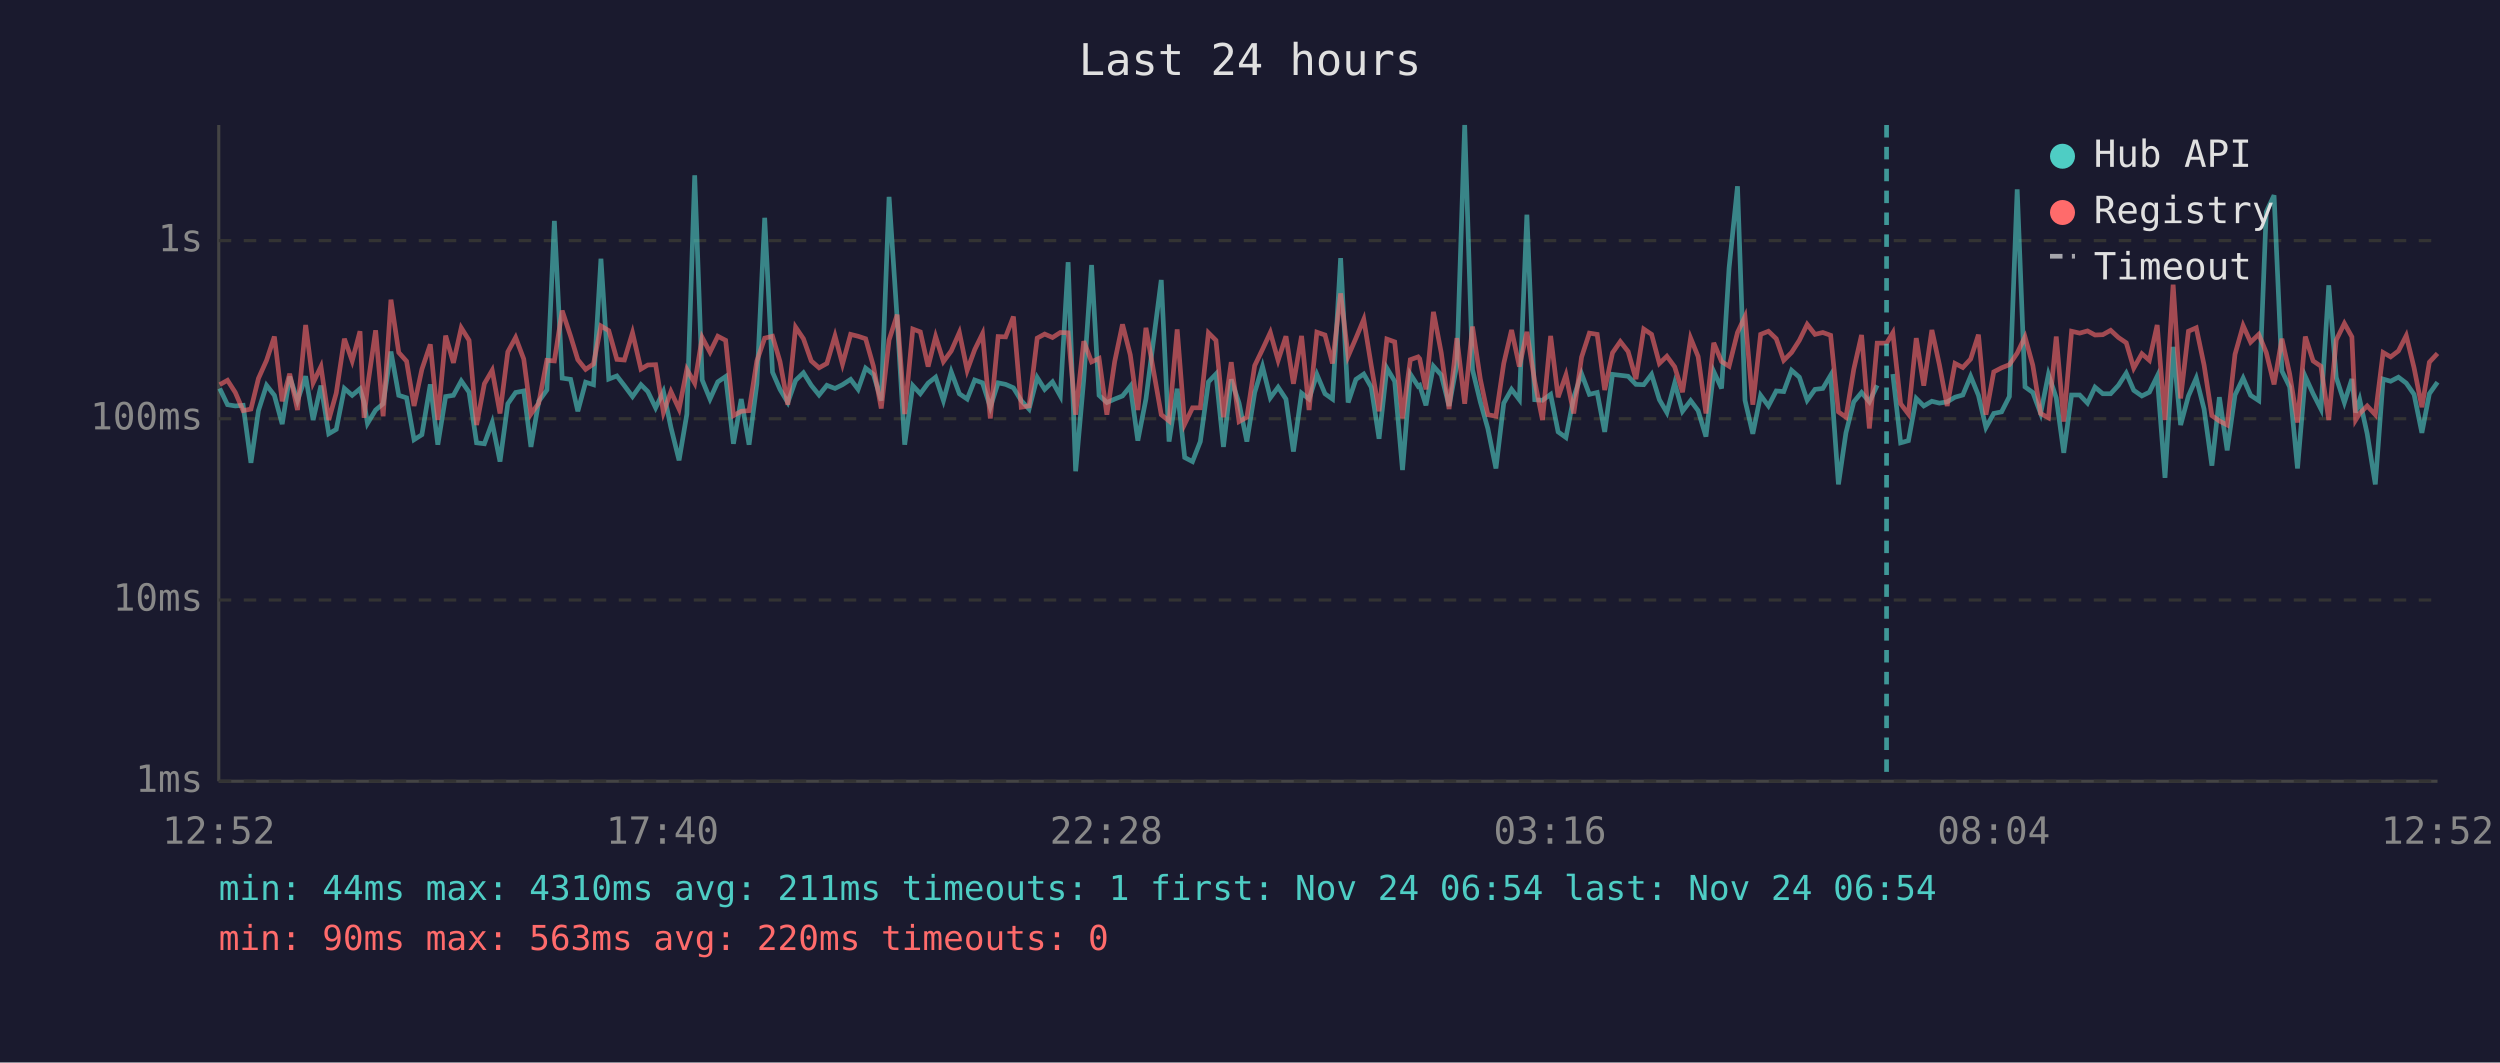
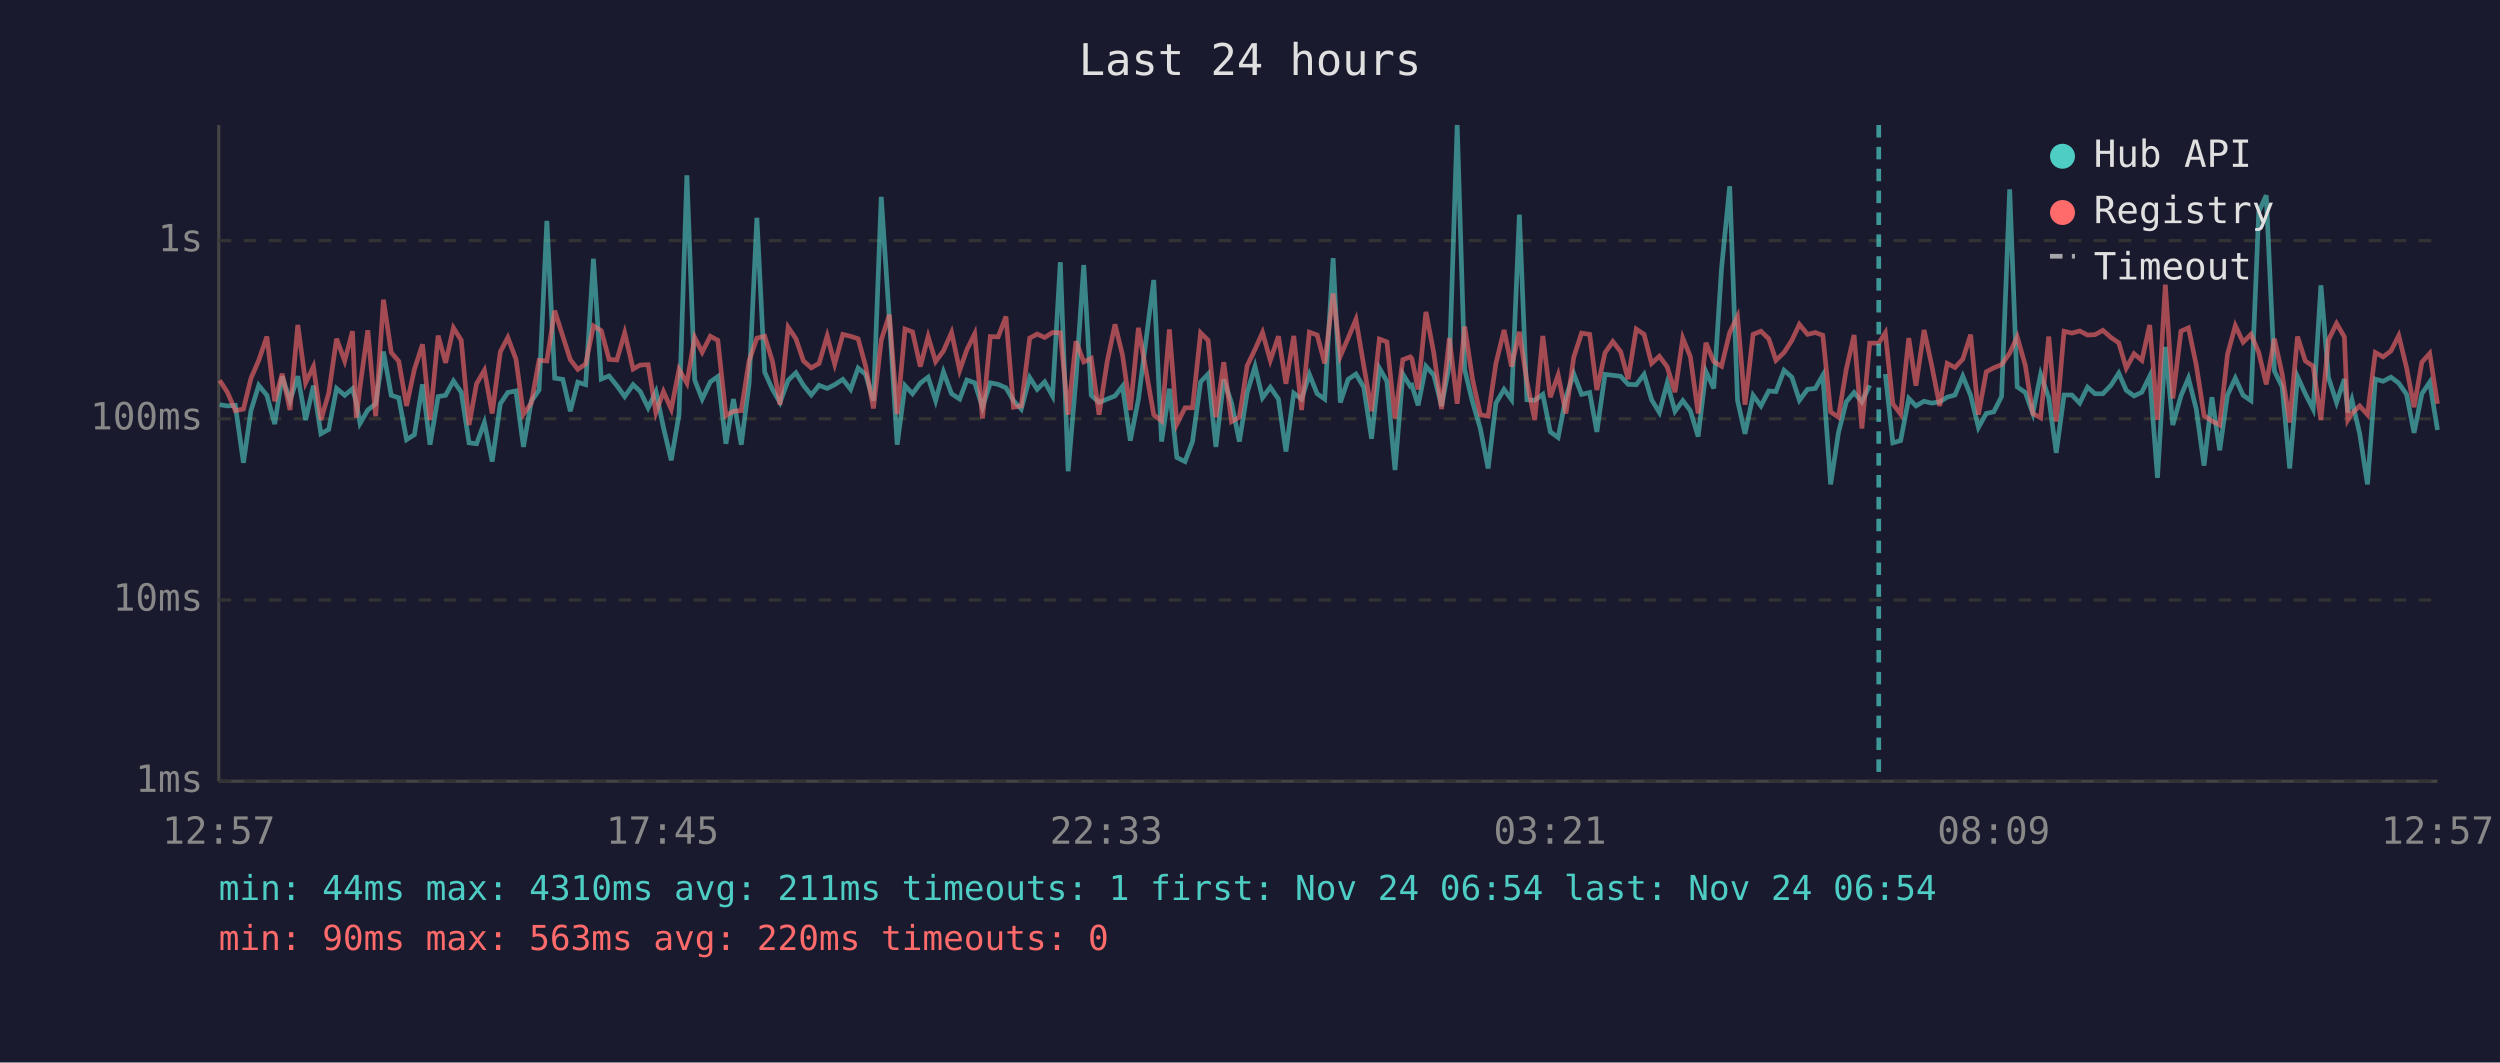
<svg xmlns="http://www.w3.org/2000/svg" viewBox="0 0 800 340" font-family="monospace" font-size="12">
  <rect width="800" height="340" fill="#1a1a2e" />
  <text x="400" y="24" fill="#e0e0e0" font-size="14" text-anchor="middle">Last 24 hours</text>
  <line x1="70" y1="40" x2="70" y2="250" stroke="#444" stroke-width="1" />
  <line x1="70" y1="250" x2="780" y2="250" stroke="#444" stroke-width="1" />
  <line x1="70" y1="250" x2="780" y2="250" stroke="#333" stroke-width="1" stroke-dasharray="4" />
  <text x="65" y="250" fill="#888" text-anchor="end" dominant-baseline="middle">1ms</text>
  <line x1="70" y1="192" x2="780" y2="192" stroke="#333" stroke-width="1" stroke-dasharray="4" />
  <text x="65" y="192" fill="#888" text-anchor="end" dominant-baseline="middle">10ms</text>
  <line x1="70" y1="134" x2="780" y2="134" stroke="#333" stroke-width="1" stroke-dasharray="4" />
  <text x="65" y="134" fill="#888" text-anchor="end" dominant-baseline="middle">100ms</text>
  <line x1="70" y1="77" x2="780" y2="77" stroke="#333" stroke-width="1" stroke-dasharray="4" />
  <text x="65" y="77" fill="#888" text-anchor="end" dominant-baseline="middle">1s</text>
-   <text x="70" y="270" fill="#888" text-anchor="middle">12:52</text>
-   <text x="212" y="270" fill="#888" text-anchor="middle">17:40</text>
-   <text x="354" y="270" fill="#888" text-anchor="middle">22:28</text>
-   <text x="496" y="270" fill="#888" text-anchor="middle">03:16</text>
-   <text x="638" y="270" fill="#888" text-anchor="middle">08:04</text>
-   <text x="780" y="270" fill="#888" text-anchor="middle">12:52</text>
-   <polyline points="70.3,124.3 72.8,129.5 75.3,129.9 77.8,129.7 80.3,148.1 82.7,131.4 85.3,123.3 87.8,126.5 90.3,135.7 92.7,120.5 95.2,128.2 97.8,120.4 100.2,134.4 102.7,123.4 105.2,138.8 107.6,137.4 110.2,124.3 112.7,126.5 115.2,124.4 116.5,128.8 117.6,135.5 120.2,131.2 122.6,129.2 125.1,112.5 127.6,126.5 130.1,127.3 132.5,140.7 135.0,139.1 137.7,123.0 140.1,142.3 142.6,126.9 145.1,126.5 147.6,121.9 150.1,125.5 152.5,141.7 155.0,142.0 157.5,135.2 160.0,147.7 162.5,129.2 165.0,125.6 167.6,125.1 169.9,143.0 172.4,128.4 175.0,124.8 177.4,70.7 179.9,121.0 182.6,121.4 184.9,131.6 187.4,122.3 189.9,123.1 192.3,82.8 194.8,121.3 197.4,120.3 199.8,123.4 202.4,126.9 205.1,123.1 207.3,125.3 209.8,130.5 212.3,125.3 214.7,136.8 217.3,147.3 219.8,132.5 222.3,56.1 224.7,121.6 227.2,127.7 229.7,122.2 232.2,120.5 234.7,142.0 237.2,127.7 239.7,142.3 242.2,122.8 244.7,69.7 247.2,119.1 249.6,124.6 252.1,128.8 254.6,121.7 257.1,119.3 259.6,123.3 262.1,126.4 264.6,123.3 267.2,124.3 269.6,123.1 272.2,121.4 274.6,124.6 277.0,117.8 279.5,119.8 282.0,128.2 284.5,63.0 287.1,102.2 289.5,142.3 292.1,123.4 294.5,126.0 297.0,122.6 299.4,120.7 301.9,128.2 304.4,119.0 307.0,126.0 309.5,127.7 311.9,121.6 314.4,122.5 316.9,130.3 319.4,122.5 321.8,123.0 324.3,124.1 326.8,128.2 329.3,130.9 331.9,120.8 334.3,124.6 336.8,122.2 339.3,126.7 341.8,83.9 344.2,150.8 346.8,121.4 349.3,84.8 351.7,126.5 354.2,128.8 356.7,127.7 359.2,126.7 361.7,123.6 364.1,141.0 366.7,127.7 371.6,89.6 374.1,141.3 376.7,124.4 379.1,146.4 381.6,147.7 384.1,141.3 386.7,122.2 389.1,119.7 391.5,143.0 394.0,121.4 396.5,129.0 399.0,141.3 401.5,125.6 404.0,117.3 406.5,127.3 409.0,123.9 411.5,127.7 413.9,144.5 416.5,125.8 418.9,127.7 421.4,119.8 424.0,126.0 426.4,127.7 429.0,82.6 431.4,128.8 433.9,121.4 436.4,119.7 438.8,123.9 441.3,140.4 443.8,117.8 446.3,122.0 448.8,150.4 451.3,119.7 453.8,123.6 454.3,123.3 456.3,129.7 458.7,117.2 461.2,120.0 463.7,129.9 466.2,116.7 468.7,40.0 471.2,118.3 473.7,128.6 476.1,137.1 478.7,149.9 481.2,129.0 483.7,124.6 486.2,127.9 488.6,68.7 491.1,127.9 493.6,128.1 496.2,126.2 498.6,138.2 501.1,140.0 503.6,127.1 506.1,119.6 508.6,126.2 511.1,125.6 513.5,138.2 516.0,119.8 518.5,120.1 521.0,120.4 523.5,123.0 526.0,123.1 528.5,119.8 531.0,127.9 533.4,132.0 535.9,122.6 538.4,131.6 541.0,128.2 543.4,131.4 545.9,139.7 548.4,118.9 550.9,124.3 553.3,85.8 556.0,59.6 558.4,128.1 560.9,138.8 563.4,126.5 565.9,129.9 568.4,125.1 570.8,125.3 573.3,118.5 575.8,120.7 578.3,128.1 580.8,124.6 583.3,124.3 585.8,120.1 588.3,155.0 590.7,138.5 593.2,128.6 595.7,125.6 598.2,128.6 600.7,123.3" fill="none" stroke="#4ecdc4" stroke-width="1.5" opacity="0.6" />
-   <polyline points="605.7,119.7 608.2,141.7 610.7,141.0 613.2,127.5 615.6,129.9 618.2,128.4 620.6,129.0 623.1,128.6 625.6,127.1 628.1,126.4 630.6,120.4 633.1,126.5 635.5,136.8 638.0,132.3 640.5,131.8 643.0,126.9 645.5,60.6 648.0,123.8 650.5,125.6 653.0,132.3 655.5,119.8 658.0,127.3 660.4,144.9 662.9,126.4 665.5,126.4 668.0,129.0 670.4,123.9 672.9,126.0 675.4,126.0 677.9,123.3 680.4,119.4 682.8,124.9 685.4,126.7 687.8,125.5 690.3,120.4 692.8,152.9 695.4,111.0 697.8,136.0 700.3,126.7 702.8,121.0 705.3,130.9 707.8,149.0 710.2,127.1 712.7,144.1 715.2,126.4 717.8,121.0 720.2,126.5 722.8,128.2 725.2,67.8 727.7,62.5 730.2,118.7 732.7,123.8 735.2,149.9 737.7,120.5 740.2,126.0 742.7,130.9 745.2,91.3 747.6,120.8 750.2,128.8 752.6,121.3 753.8,132.0 755.1,127.9 757.5,138.8 760.1,155.0 762.6,121.3 765.0,122.0 767.5,120.7 770.0,122.6 772.5,126.2 775.0,138.5 777.4,126.0 780.0,122.3" fill="none" stroke="#4ecdc4" stroke-width="1.5" opacity="0.6" />
-   <polyline points="70.3,123.1 72.8,121.7 75.3,125.6 77.8,131.4 80.3,130.9 82.7,121.1 85.3,115.3 87.8,107.7 90.3,128.4 92.7,119.6 95.2,131.2 97.8,104.0 100.2,122.5 102.7,117.3 105.2,134.4 107.6,125.8 110.2,108.4 112.7,115.5 115.2,106.0 116.5,133.7 117.6,123.8 120.2,105.7 122.6,133.2 125.1,95.9 127.6,112.8 130.1,115.6 132.5,129.9 135.0,118.2 137.7,110.2 140.1,134.4 142.6,107.4 145.1,116.1 147.6,104.9 150.1,108.9 152.5,136.0 155.0,122.8 157.5,118.5 160.0,132.3 162.5,112.6 165.0,108.0 167.6,114.9 169.9,132.5 172.4,129.0 175.0,115.3 177.4,115.5 179.9,99.4 182.6,107.6 184.9,115.1 187.4,118.2 189.9,116.5 192.3,104.3 194.8,105.8 197.4,115.0 199.8,115.2 202.4,106.5 205.1,118.1 207.3,116.8 209.8,116.7 212.3,132.0 214.7,125.3 217.3,130.9 219.8,118.2 222.3,122.6 224.7,108.0 227.2,112.7 229.7,107.6 232.2,108.9 234.7,133.0 237.2,131.6 239.7,131.4 242.2,115.5 244.7,108.2 247.2,107.6 249.6,115.7 252.1,129.5 254.6,104.7 257.1,108.4 259.6,115.5 262.1,117.7 264.6,116.3 267.2,107.5 269.6,116.5 272.2,107.0 274.6,107.6 277.0,108.4 279.5,117.2 282.0,130.7 284.5,108.8 287.1,100.7 289.5,132.5 292.1,105.3 294.5,106.2 297.0,117.3 299.4,107.7 301.9,115.7 304.4,112.3 307.0,106.4 309.5,118.5 311.9,111.9 314.4,106.8 316.9,133.9 319.4,107.7 321.8,107.8 324.3,101.3 326.8,130.3 329.3,129.9 331.9,108.2 334.3,106.9 336.8,108.0 339.3,106.4 341.8,106.5 344.2,132.7 346.8,109.2 349.3,115.8 351.7,114.7 354.2,132.7 356.7,115.7 359.2,103.8 361.7,113.6 364.1,131.2 366.7,104.9 371.6,132.7 374.1,134.7 376.7,105.4 379.1,135.7 381.6,130.5 384.1,130.5 386.7,106.5 389.1,108.9 391.5,133.5 394.0,115.9 396.5,134.9 399.0,133.5 401.5,117.0 404.0,111.8 406.5,106.4 409.0,115.3 411.5,107.6 413.9,122.8 416.5,107.5 418.9,131.2 421.4,106.3 424.0,107.2 426.4,116.3 429.0,93.9 431.4,114.0 433.9,108.2 436.4,102.2 438.8,117.0 441.3,131.6 443.8,108.5 446.3,109.4 448.8,133.9 451.3,115.1 453.8,114.2 454.3,114.8 456.3,124.6 458.7,99.8 461.2,112.9 463.7,130.9 466.2,108.2 468.7,129.2 471.2,104.5 473.7,121.3 476.1,132.7 478.7,133.2 481.2,116.3 483.7,105.6 486.2,117.3 488.6,106.2 491.1,122.0 493.6,134.4 496.2,107.5 498.6,127.1 501.1,120.0 503.6,132.3 506.1,114.3 508.6,106.6 511.1,107.0 513.5,124.8 516.0,112.9 518.5,109.3 521.0,112.5 523.5,121.3 526.0,105.3 528.5,107.0 531.0,116.3 533.4,114.0 535.9,117.4 538.4,125.5 541.0,108.2 543.4,114.1 545.9,132.3 548.4,109.7 550.9,115.7 553.3,117.2 556.0,106.4 558.4,101.3 560.9,129.5 563.4,107.0 565.9,106.0 568.4,108.4 570.8,115.3 573.3,112.8 575.8,108.9 578.3,103.8 580.8,107.0 583.3,106.4 585.8,107.3 588.3,131.8 590.7,133.5 593.2,118.2 595.7,107.2 598.2,137.1 600.7,109.8 603.7,109.8 605.7,106.5 608.2,129.2 610.7,132.5 613.2,108.2 615.6,123.4 618.2,105.6 620.6,116.7 623.1,129.9 625.6,116.3 628.1,117.6 630.6,114.9 633.1,107.1 635.5,132.7 638.0,119.0 640.5,117.7 643.0,116.7 645.5,113.0 648.0,107.8 650.5,116.9 653.0,132.3 655.5,133.7 658.0,107.7 660.4,134.9 662.9,106.0 665.5,106.6 668.0,105.9 670.4,107.2 672.9,107.1 675.4,105.7 677.9,108.0 680.4,109.7 682.8,117.8 685.4,113.2 687.8,115.3 690.3,104.0 692.8,134.4 695.4,91.1 697.8,127.5 700.3,106.0 702.8,104.9 705.3,116.8 707.8,133.0 710.2,134.7 712.7,136.0 715.2,113.4 717.8,104.2 720.2,109.5 722.8,107.0 725.2,112.8 727.7,123.0 730.2,108.4 732.7,119.7 735.2,135.2 737.7,107.7 740.2,115.5 742.7,117.2 745.2,134.4 747.6,108.8 750.2,103.5 752.6,107.8 753.8,134.4 755.1,132.3 757.5,129.9 760.1,132.7 762.6,112.8 765.0,114.2 767.5,112.3 770.0,107.4 772.5,117.7 775.0,130.3 777.4,115.9 780.0,113.1" fill="none" stroke="#ff6b6b" stroke-width="1.5" opacity="0.6" />
-   <line x1="603.7" y1="40" x2="603.7" y2="250" stroke="#4ecdc4" stroke-width="1.5" stroke-dasharray="4,3" opacity="0.7" />
+   <text x="70" y="270" fill="#888" text-anchor="middle">12:57</text>
+   <text x="212" y="270" fill="#888" text-anchor="middle">17:45</text>
+   <text x="354" y="270" fill="#888" text-anchor="middle">22:33</text>
+   <text x="496" y="270" fill="#888" text-anchor="middle">03:21</text>
+   <text x="638" y="270" fill="#888" text-anchor="middle">08:09</text>
+   <text x="780" y="270" fill="#888" text-anchor="middle">12:57</text>
+   <polyline points="70.3,129.5 72.8,129.9 75.3,129.7 77.9,148.1 80.3,131.4 82.8,123.3 85.4,126.5 87.9,135.7 90.3,120.5 92.8,128.2 95.3,120.4 97.8,134.4 100.3,123.4 102.7,138.8 105.2,137.4 107.7,124.3 110.3,126.5 112.8,124.4 114.0,128.8 115.2,135.5 117.7,131.2 120.2,129.2 122.7,112.5 125.2,126.5 127.6,127.3 130.1,140.7 132.6,139.1 135.2,123.0 137.6,142.3 140.2,126.9 142.6,126.5 145.1,121.9 147.6,125.5 150.1,141.7 152.5,142.0 155.0,135.2 157.5,147.7 160.1,129.2 162.5,125.6 165.1,125.1 167.5,143.0 170.0,128.4 172.5,124.8 175.0,70.7 177.5,121.0 180.1,121.4 182.5,131.6 184.9,122.3 187.4,123.1 189.9,82.8 192.4,121.3 194.9,120.3 197.4,123.4 199.9,126.9 202.6,123.1 204.9,125.3 207.4,130.5 209.9,125.3 212.3,136.8 214.8,147.3 217.3,132.5 219.8,56.1 222.3,121.6 224.7,127.7 227.3,122.2 229.7,120.5 232.3,142.0 234.7,127.7 237.2,142.3 239.7,122.8 242.2,69.7 244.7,119.1 247.2,124.6 249.6,128.8 252.2,121.7 254.7,119.3 257.1,123.3 259.6,126.4 262.1,123.3 264.7,124.3 267.1,123.1 269.7,121.4 272.2,124.6 274.6,117.8 277.0,119.8 279.5,128.2 282.0,63.0 284.6,102.2 287.1,142.3 289.6,123.4 292.0,126.0 294.5,122.6 297.0,120.7 299.4,128.2 301.9,119.0 304.5,126.0 307.1,127.7 309.4,121.6 311.9,122.5 314.4,130.3 316.9,122.5 319.4,123.0 321.9,124.1 324.3,128.2 326.8,130.9 329.5,120.8 331.9,124.6 334.3,122.2 336.8,126.7 339.3,83.9 341.8,150.8 344.3,121.4 346.8,84.8 349.2,126.5 351.7,128.8 354.3,127.7 356.8,126.7 359.2,123.6 361.7,141.0 364.3,127.7 369.2,89.6 371.7,141.3 374.2,124.4 376.6,146.4 379.2,147.7 381.6,141.3 384.2,122.2 386.6,119.7 389.1,143.0 391.6,121.4 394.1,129.0 396.6,141.3 399.1,125.6 401.6,117.3 404.0,127.3 406.5,123.9 409.1,127.7 411.5,144.5 414.0,125.8 416.5,127.7 419.0,119.8 421.5,126.0 423.9,127.7 426.6,82.6 428.9,128.8 431.4,121.4 433.9,119.7 436.4,123.9 438.9,140.4 441.4,117.8 443.8,122.0 446.4,150.4 448.9,119.7 451.3,123.6 451.8,123.3 453.8,129.7 456.3,117.2 458.8,120.0 461.3,129.9 463.8,116.7 466.3,40.0 468.7,118.3 471.2,128.6 473.7,137.1 476.2,149.9 478.7,129.0 481.3,124.6 483.7,127.9 486.2,68.7 488.6,127.9 491.1,128.1 493.7,126.2 496.1,138.2 498.6,140.0 501.1,127.1 503.6,119.6 506.1,126.2 508.7,125.6 511.0,138.2 513.6,119.8 516.1,120.1 518.6,120.4 521.0,123.0 523.6,123.1 526.1,119.8 528.5,127.9 531.0,132.0 533.5,122.6 536.0,131.6 538.5,128.2 540.9,131.4 543.4,139.7 545.9,118.9 548.4,124.3 550.9,85.8 553.5,59.6 556.0,128.1 558.4,138.8 561.0,126.5 563.5,129.9 566.0,125.1 568.3,125.3 570.9,118.5 573.4,120.7 575.8,128.1 578.4,124.6 580.9,124.3 583.3,120.1 585.8,155.0 588.3,138.5 590.8,128.6 593.3,125.6 595.8,128.6 598.3,123.3" fill="none" stroke="#4ecdc4" stroke-width="1.5" opacity="0.6" />
+   <polyline points="603.3,119.7 605.7,141.7 608.2,141.0 610.8,127.5 613.1,129.9 615.7,128.4 618.1,129.0 620.7,128.6 623.1,127.1 625.6,126.4 628.1,120.4 630.6,126.5 633.1,136.8 635.6,132.3 638.0,131.8 640.5,126.9 643.1,60.6 645.5,123.8 648.1,125.6 650.5,132.3 653.0,119.8 655.6,127.3 658.0,144.9 660.5,126.4 663.0,126.4 665.5,129.0 668.0,123.9 670.4,126.0 672.9,126.0 675.5,123.3 678.0,119.4 680.4,124.9 682.9,126.7 685.4,125.5 687.9,120.4 690.4,152.9 692.9,111.0 695.3,136.0 697.9,126.7 700.3,121.0 702.8,130.9 705.3,149.0 707.8,127.1 710.3,144.1 712.8,126.4 715.3,121.0 717.8,126.5 720.3,128.2 722.8,67.8 725.2,62.5 727.8,118.7 730.3,123.8 732.7,149.9 735.2,120.5 737.7,126.0 740.2,130.9 742.7,91.3 745.1,120.8 747.7,128.8 750.2,121.3 751.3,132.0 752.6,127.9 755.1,138.8 757.6,155.0 760.1,121.3 762.6,122.0 765.1,120.7 767.6,122.6 770.1,126.2 772.5,138.5 775.0,126.0 777.5,122.3 780.0,137.6" fill="none" stroke="#4ecdc4" stroke-width="1.5" opacity="0.6" />
+   <polyline points="70.3,121.7 72.8,125.6 75.3,131.4 77.9,130.9 80.3,121.1 82.8,115.3 85.4,107.7 87.9,128.4 90.3,119.6 92.8,131.2 95.3,104.0 97.8,122.5 100.3,117.3 102.7,134.4 105.2,125.8 107.7,108.4 110.3,115.5 112.8,106.0 114.0,133.7 115.2,123.8 117.7,105.7 120.2,133.2 122.7,95.9 125.2,112.8 127.6,115.6 130.1,129.9 132.6,118.2 135.2,110.2 137.6,134.4 140.2,107.4 142.6,116.1 145.1,104.9 147.6,108.9 150.1,136.0 152.5,122.8 155.0,118.5 157.5,132.3 160.1,112.6 162.5,108.0 165.1,114.9 167.5,132.5 170.0,129.0 172.5,115.3 175.0,115.5 177.5,99.4 180.1,107.6 182.5,115.1 184.9,118.2 187.4,116.5 189.9,104.3 192.4,105.8 194.9,115.0 197.4,115.2 199.9,106.5 202.6,118.1 204.9,116.8 207.4,116.7 209.9,132.0 212.3,125.3 214.8,130.9 217.3,118.2 219.8,122.6 222.3,108.0 224.7,112.7 227.3,107.6 229.7,108.9 232.3,133.0 234.7,131.6 237.2,131.4 239.7,115.5 242.2,108.2 244.7,107.6 247.2,115.7 249.6,129.5 252.2,104.7 254.7,108.4 257.1,115.5 259.6,117.7 262.1,116.3 264.7,107.5 267.1,116.5 269.7,107.0 272.2,107.6 274.6,108.4 277.0,117.2 279.5,130.7 282.0,108.8 284.6,100.7 287.1,132.5 289.6,105.3 292.0,106.2 294.5,117.3 297.0,107.7 299.4,115.7 301.9,112.3 304.5,106.4 307.1,118.5 309.4,111.9 311.9,106.8 314.4,133.9 316.9,107.7 319.4,107.8 321.9,101.3 324.3,130.3 326.8,129.9 329.5,108.2 331.9,106.9 334.3,108.0 336.8,106.4 339.3,106.5 341.8,132.7 344.3,109.2 346.8,115.8 349.2,114.7 351.7,132.7 354.3,115.7 356.8,103.8 359.2,113.6 361.7,131.2 364.3,104.9 369.2,132.7 371.7,134.7 374.2,105.4 376.6,135.7 379.2,130.5 381.6,130.5 384.2,106.5 386.6,108.9 389.1,133.5 391.6,115.9 394.1,134.9 396.6,133.5 399.1,117.0 401.6,111.8 404.0,106.4 406.5,115.3 409.1,107.6 411.5,122.8 414.0,107.5 416.5,131.2 419.0,106.3 421.5,107.2 423.9,116.3 426.6,93.9 428.9,114.0 431.4,108.2 433.9,102.2 436.4,117.0 438.9,131.6 441.4,108.5 443.8,109.4 446.4,133.9 448.9,115.1 451.3,114.2 451.8,114.8 453.8,124.6 456.3,99.8 458.8,112.9 461.3,130.9 463.8,108.2 466.3,129.2 468.7,104.5 471.2,121.3 473.7,132.7 476.2,133.2 478.7,116.3 481.3,105.6 483.7,117.3 486.2,106.2 488.6,122.0 491.1,134.4 493.7,107.5 496.1,127.1 498.6,120.0 501.1,132.3 503.6,114.3 506.1,106.6 508.7,107.0 511.0,124.8 513.6,112.9 516.1,109.3 518.6,112.5 521.0,121.3 523.6,105.3 526.1,107.0 528.5,116.3 531.0,114.0 533.5,117.4 536.0,125.5 538.5,108.2 540.9,114.1 543.4,132.3 545.9,109.7 548.4,115.7 550.9,117.2 553.5,106.4 556.0,101.3 558.4,129.5 561.0,107.0 563.5,106.0 566.0,108.4 568.3,115.3 570.9,112.8 573.4,108.9 575.8,103.8 578.4,107.0 580.9,106.4 583.3,107.3 585.8,131.8 588.3,133.5 590.8,118.2 593.3,107.2 595.8,137.1 598.3,109.8 601.2,109.8 603.3,106.5 605.7,129.2 608.2,132.5 610.8,108.2 613.1,123.4 615.7,105.6 618.1,116.7 620.7,129.9 623.1,116.3 625.6,117.6 628.1,114.9 630.6,107.1 633.1,132.7 635.6,119.0 638.0,117.7 640.5,116.7 643.1,113.0 645.5,107.8 648.1,116.9 650.5,132.3 653.0,133.7 655.6,107.7 658.0,134.9 660.5,106.0 663.0,106.6 665.5,105.9 668.0,107.2 670.4,107.1 672.9,105.7 675.5,108.0 678.0,109.7 680.4,117.8 682.9,113.2 685.4,115.3 687.9,104.0 690.4,134.4 692.9,91.1 695.3,127.5 697.9,106.0 700.3,104.9 702.8,116.8 705.3,133.0 707.8,134.7 710.3,136.0 712.8,113.4 715.3,104.2 717.8,109.5 720.3,107.0 722.8,112.8 725.2,123.0 727.8,108.4 730.3,119.7 732.7,135.2 735.2,107.7 737.7,115.5 740.2,117.2 742.7,134.4 745.1,108.8 747.7,103.5 750.2,107.8 751.3,134.4 752.6,132.3 755.1,129.9 757.6,132.7 760.1,112.8 762.6,114.2 765.1,112.3 767.6,107.4 770.1,117.7 772.5,130.3 775.0,115.9 777.5,113.1 780.0,129.2" fill="none" stroke="#ff6b6b" stroke-width="1.5" opacity="0.6" />
+   <line x1="601.2" y1="40" x2="601.2" y2="250" stroke="#4ecdc4" stroke-width="1.5" stroke-dasharray="4,3" opacity="0.7" />
  <circle cx="660" cy="50" r="4" fill="#4ecdc4" />
  <text x="670" y="50" fill="#e0e0e0" dominant-baseline="middle">Hub API</text>
  <circle cx="660" cy="68" r="4" fill="#ff6b6b" />
  <text x="670" y="68" fill="#e0e0e0" dominant-baseline="middle">Registry</text>
  <line x1="656" y1="82" x2="664" y2="82" stroke="#e0e0e0" stroke-width="1.5" stroke-dasharray="4,3" opacity="0.7" />
  <text x="670" y="86" fill="#e0e0e0" dominant-baseline="middle">Timeout</text>
  <text x="70" y="288" fill="#4ecdc4" font-size="11">min: 44ms  max: 4310ms  avg: 211ms  timeouts: 1  first: Nov 24 06:54  last: Nov 24 06:54</text>
  <text x="70" y="304" fill="#ff6b6b" font-size="11">min: 90ms  max: 563ms  avg: 220ms  timeouts: 0</text>
</svg>
